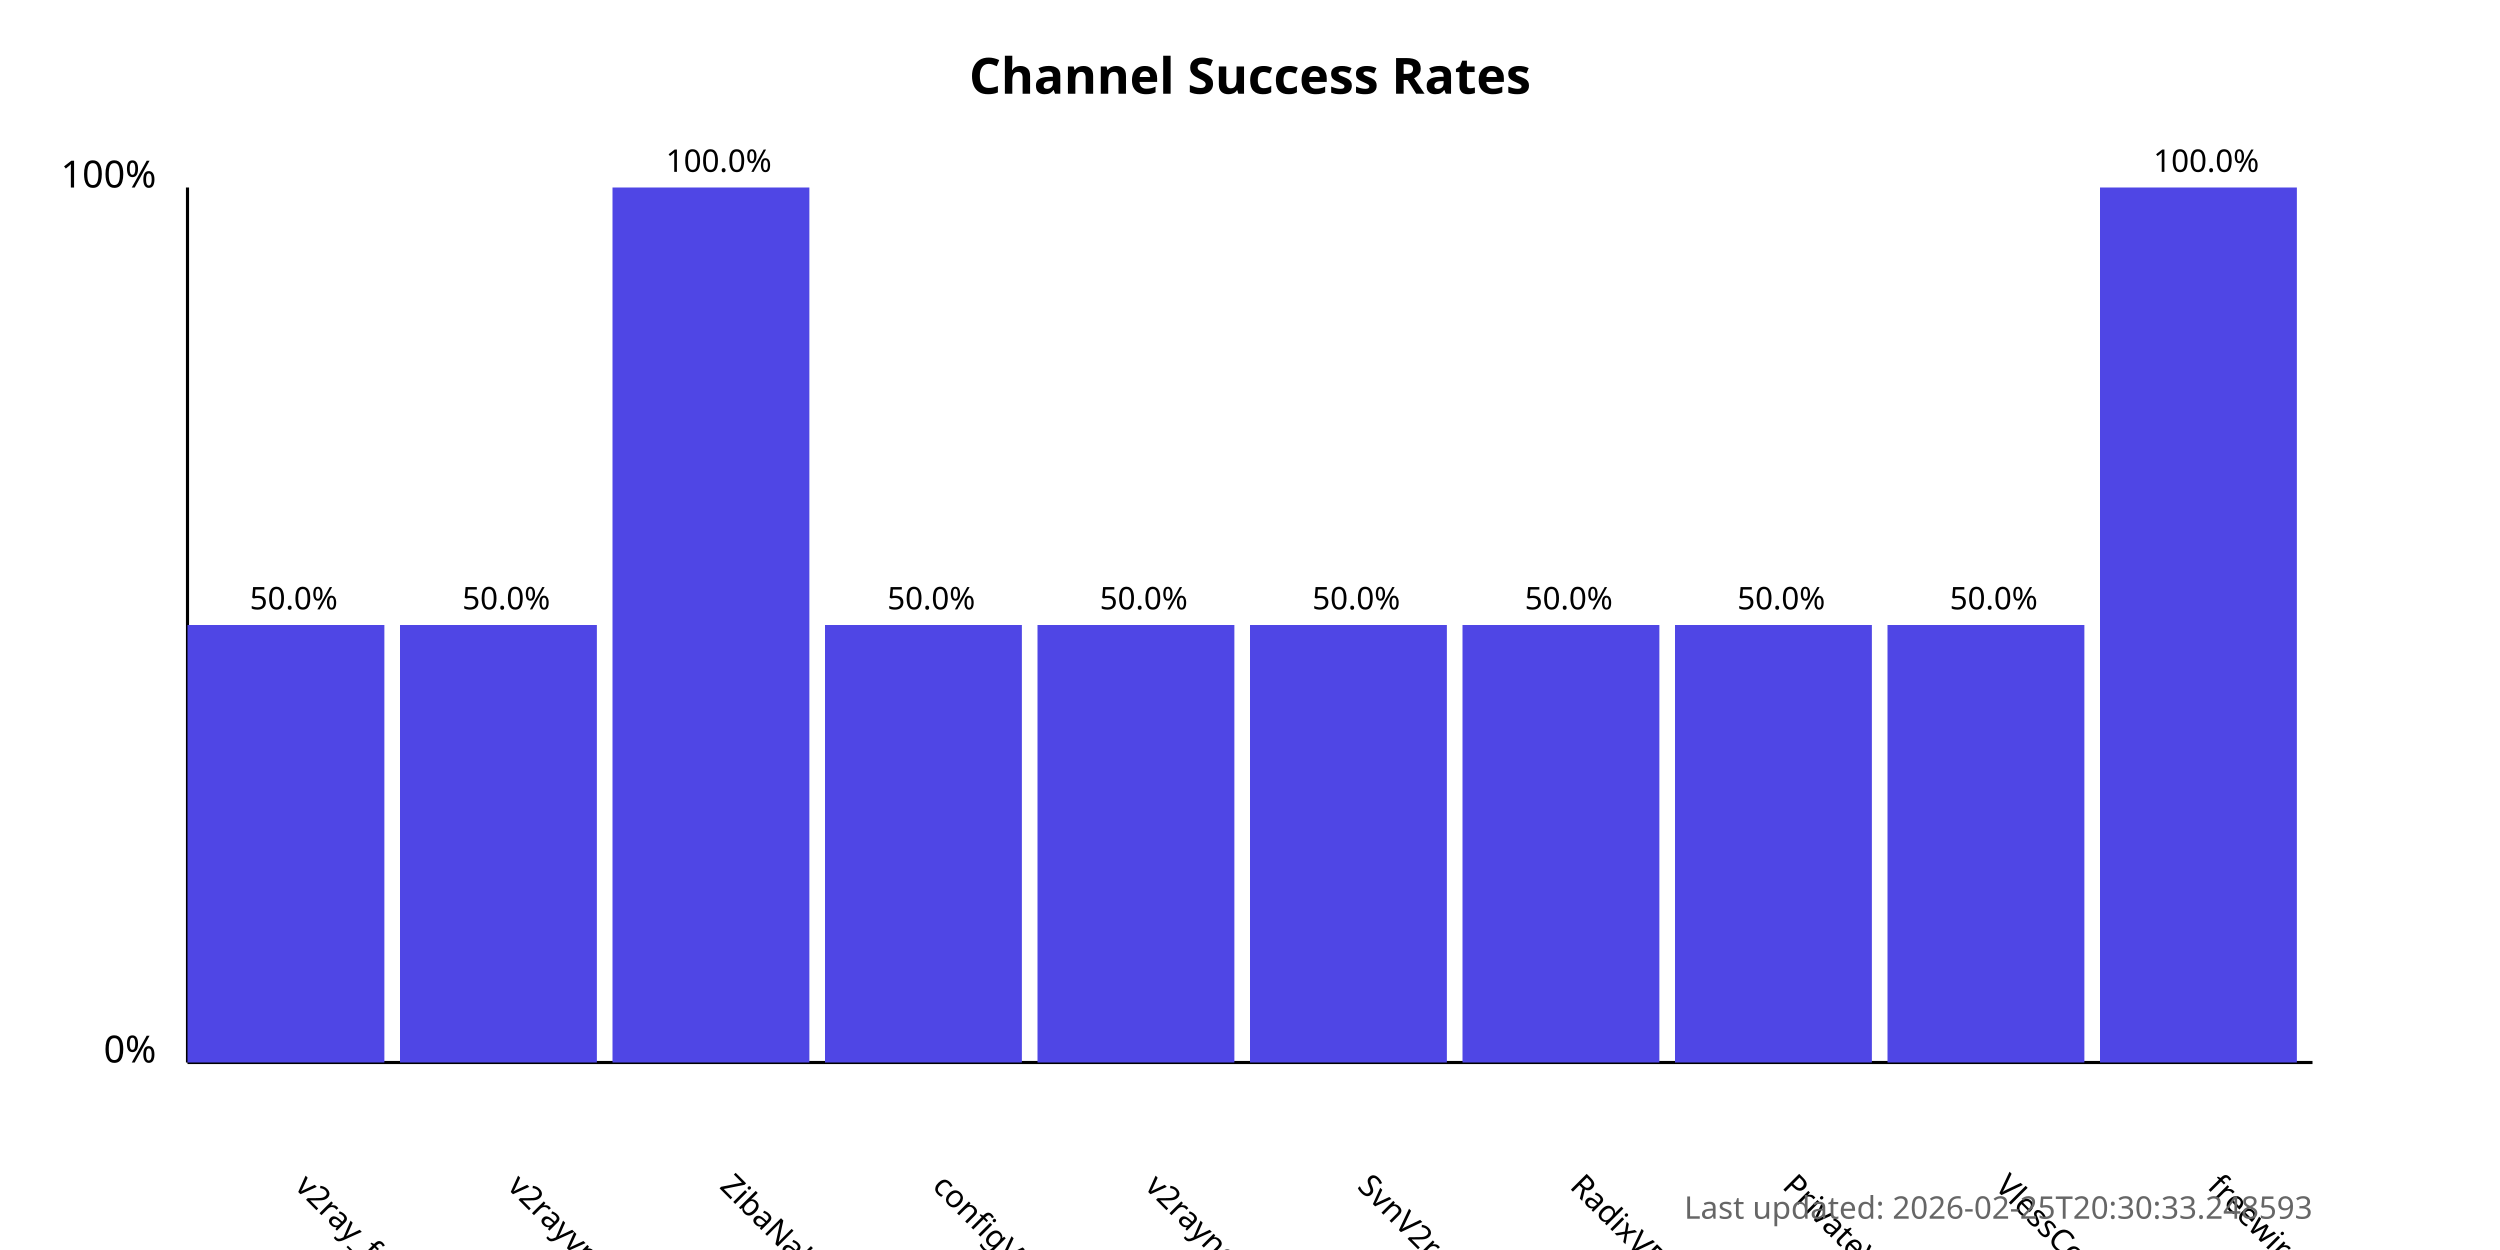
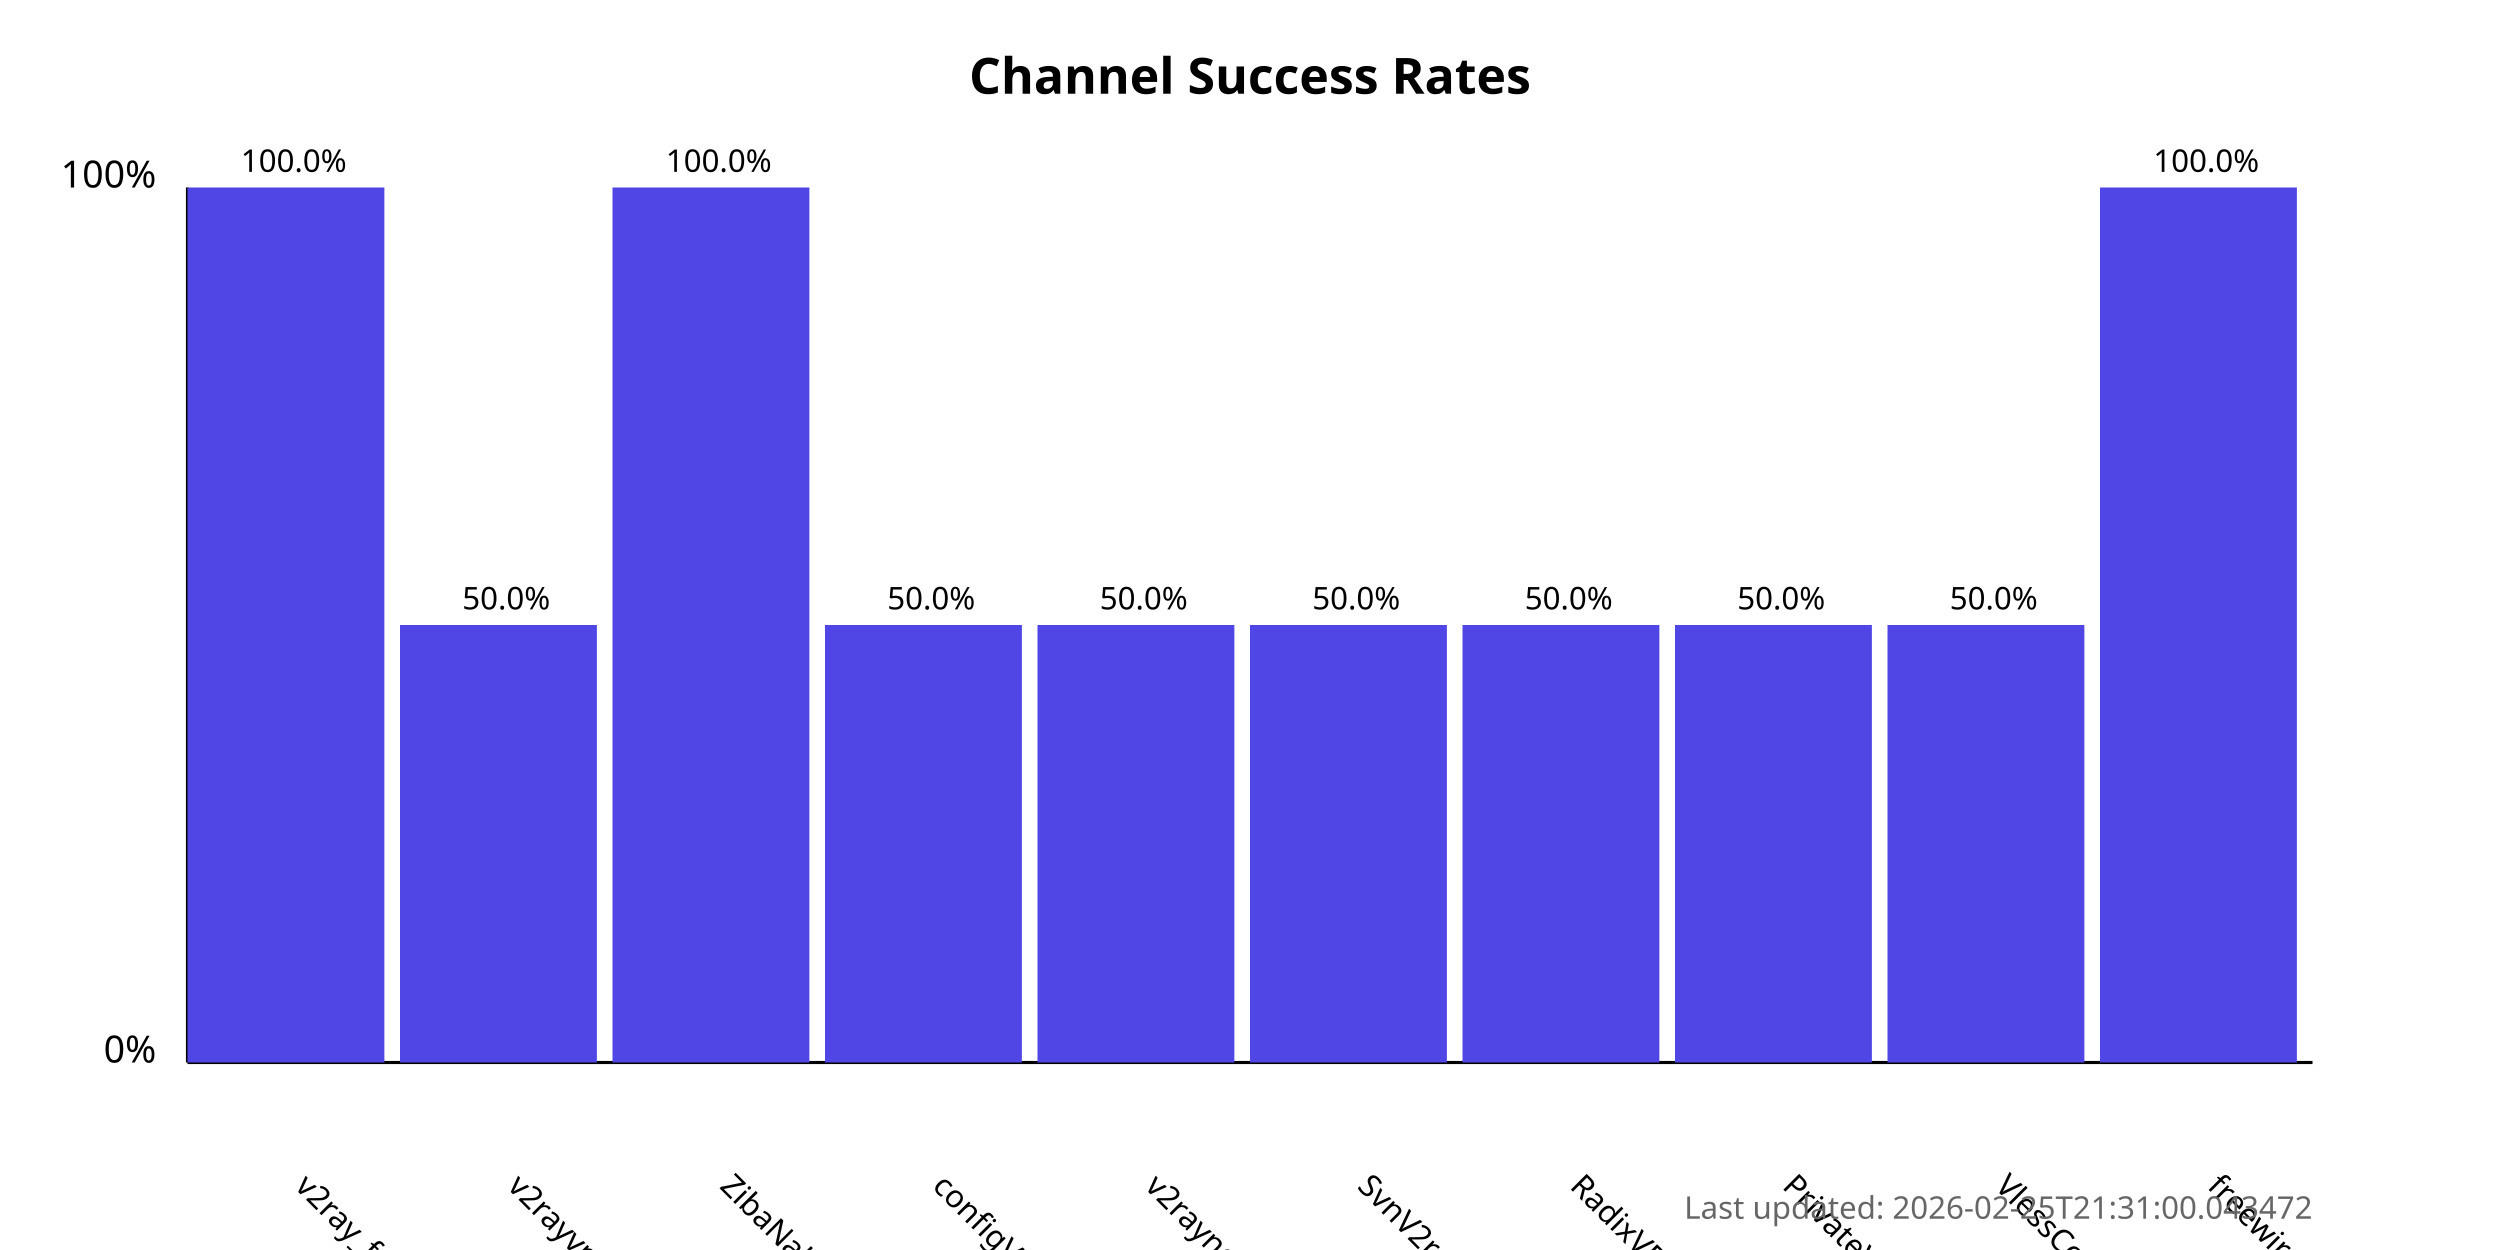
<svg xmlns="http://www.w3.org/2000/svg" width="800" height="400">
  <style>
            .chart-title { font: bold 16px sans-serif; }
            .axis-label { font: 12px sans-serif; }
            .tick-label { font: 10px sans-serif; }
            .bar { fill: #4f46e5; }
            .bar:hover { fill: #6366f1; }
            .timestamp { font: 10px sans-serif; fill: #666; }
        </style>
  <text x="400.0" y="30" text-anchor="middle" class="chart-title">
            Channel Success Rates
        </text>
  <line x1="60" y1="340" x2="60" y2="60" stroke="black" stroke-width="1" />
  <line x1="60" y1="340" x2="740" y2="340" stroke="black" stroke-width="1" />
  <text x="50" y="340" text-anchor="end" class="axis-label">0%</text>
  <text x="50" y="60" text-anchor="end" class="axis-label">100%</text>
  <g>
-     <rect x="60" y="200.0" width="63.0" height="140.0" class="bar" />
+     <rect x="60" y="60.0" width="63.0" height="280.0" class="bar" />
    <text x="94.0" y="380" transform="rotate(45, 94.0, 380)" text-anchor="start" class="tick-label">
                v2ray_free_conf
            </text>
-     <text x="94.0" y="195.0" text-anchor="middle" class="tick-label">
-                 50.0%
+     <text x="94.0" y="55.0" text-anchor="middle" class="tick-label">
+                 100.0%
            </text>
  </g>
  <g>
    <rect x="128.0" y="200.0" width="63.0" height="140.0" class="bar" />
    <text x="162.0" y="380" transform="rotate(45, 162.0, 380)" text-anchor="start" class="tick-label">
                v2rayvpno
            </text>
    <text x="162.0" y="195.0" text-anchor="middle" class="tick-label">
                50.0%
            </text>
  </g>
  <g>
    <rect x="196.0" y="60.0" width="63.0" height="280.0" class="bar" />
    <text x="230.0" y="380" transform="rotate(45, 230.0, 380)" text-anchor="start" class="tick-label">
                ZibaNabz
            </text>
    <text x="230.0" y="55.0" text-anchor="middle" class="tick-label">
                100.0%
            </text>
  </g>
  <g>
    <rect x="264.0" y="200.0" width="63.0" height="140.0" class="bar" />
    <text x="298.0" y="380" transform="rotate(45, 298.0, 380)" text-anchor="start" class="tick-label">
                configV2rayForFree
            </text>
    <text x="298.0" y="195.0" text-anchor="middle" class="tick-label">
                50.0%
            </text>
  </g>
  <g>
    <rect x="332.0" y="200.0" width="63.0" height="140.0" class="bar" />
    <text x="366.0" y="380" transform="rotate(45, 366.0, 380)" text-anchor="start" class="tick-label">
                v2rayngvpn
            </text>
    <text x="366.0" y="195.0" text-anchor="middle" class="tick-label">
                50.0%
            </text>
  </g>
  <g>
    <rect x="400.0" y="200.0" width="63.0" height="140.0" class="bar" />
    <text x="434.0" y="380" transform="rotate(45, 434.0, 380)" text-anchor="start" class="tick-label">
                SvnV2ray
            </text>
    <text x="434.0" y="195.0" text-anchor="middle" class="tick-label">
                50.0%
            </text>
  </g>
  <g>
    <rect x="468.0" y="200.0" width="63.0" height="140.0" class="bar" />
    <text x="502.0" y="380" transform="rotate(45, 502.0, 380)" text-anchor="start" class="tick-label">
                RadixVPN
            </text>
    <text x="502.0" y="195.0" text-anchor="middle" class="tick-label">
                50.0%
            </text>
  </g>
  <g>
    <rect x="536.0" y="200.0" width="63.0" height="140.0" class="bar" />
    <text x="570.0" y="380" transform="rotate(45, 570.0, 380)" text-anchor="start" class="tick-label">
                PrivateVPNs
            </text>
    <text x="570.0" y="195.0" text-anchor="middle" class="tick-label">
                50.0%
            </text>
  </g>
  <g>
    <rect x="604.0" y="200.0" width="63.0" height="140.0" class="bar" />
    <text x="638.0" y="380" transform="rotate(45, 638.0, 380)" text-anchor="start" class="tick-label">
                VlessConfig
            </text>
    <text x="638.0" y="195.0" text-anchor="middle" class="tick-label">
                50.0%
            </text>
  </g>
  <g>
    <rect x="672.0" y="60.0" width="63.0" height="280.0" class="bar" />
    <text x="706.0" y="380" transform="rotate(45, 706.0, 380)" text-anchor="start" class="tick-label">
                freewireguard
            </text>
    <text x="706.0" y="55.0" text-anchor="middle" class="tick-label">
                100.0%
            </text>
  </g>
  <text x="740" y="390" text-anchor="end" class="timestamp">
-             Last updated: 2026-02-25T20:30:33.248593
+             Last updated: 2026-02-25T21:31:00.043472
        </text>
</svg>
